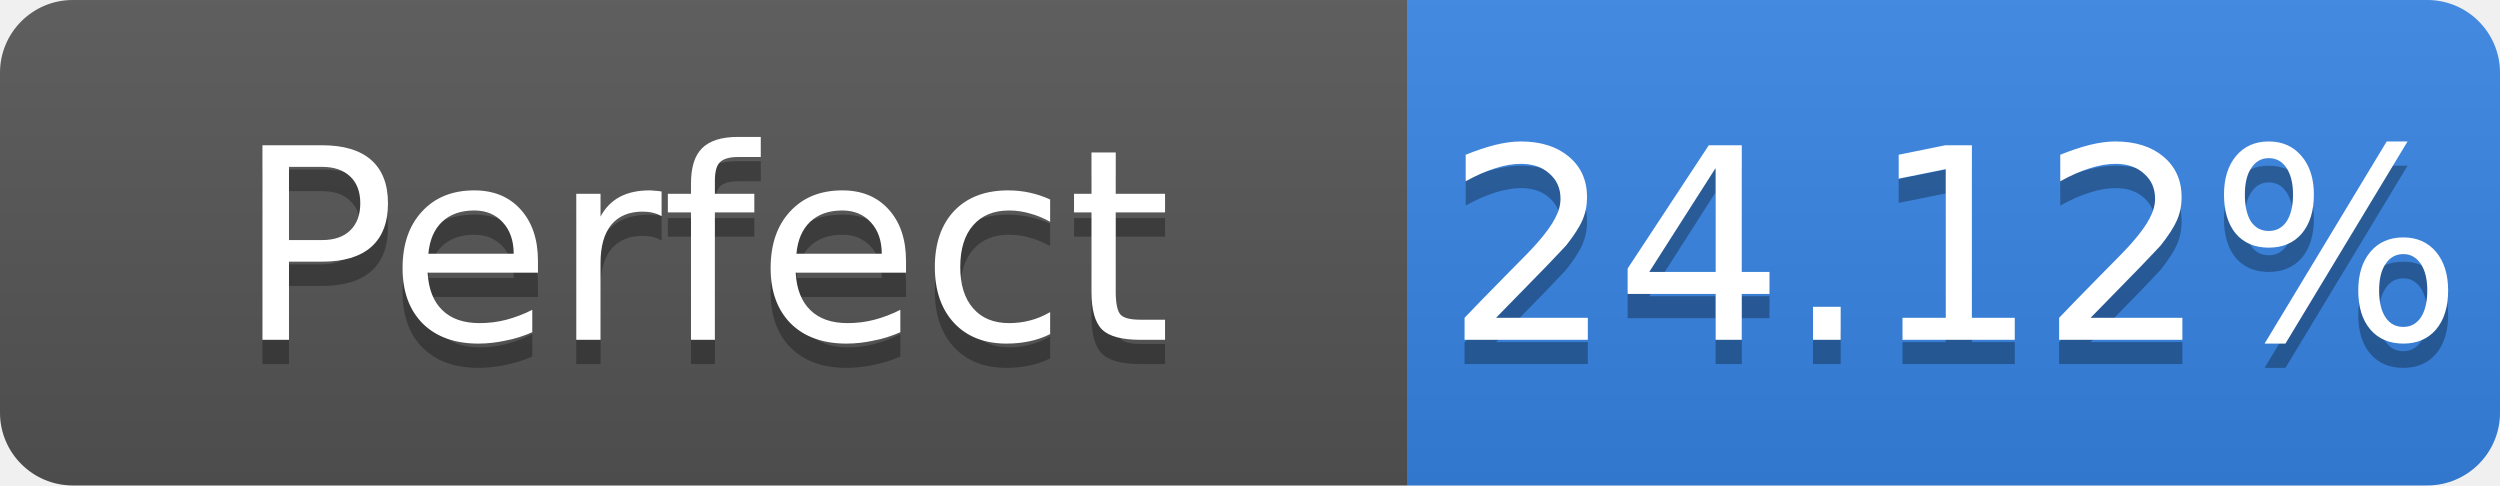
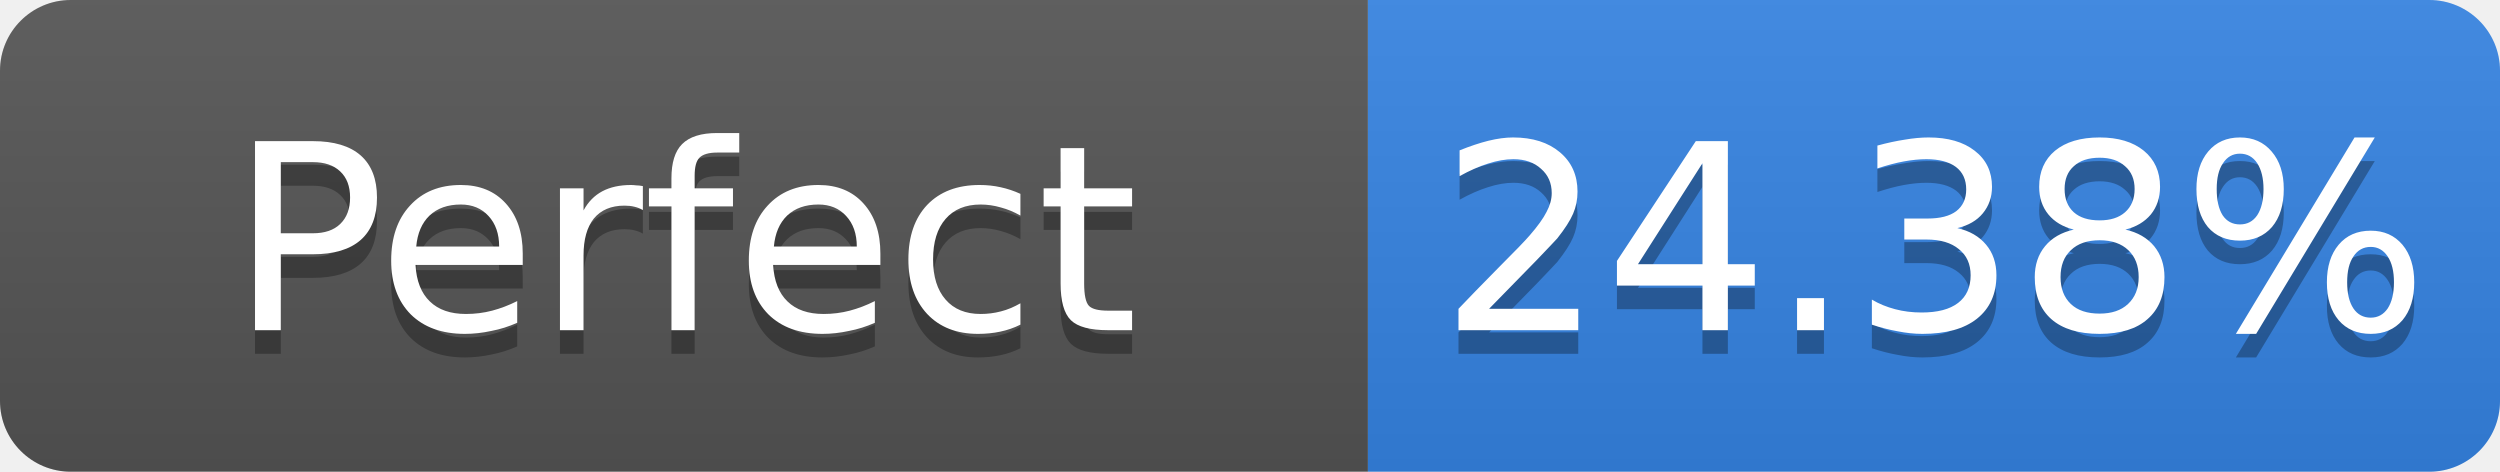
- <svg xmlns="http://www.w3.org/2000/svg" width="103" height="20" role="img" aria-label="Perfect: 24.12%">
+ <svg xmlns="http://www.w3.org/2000/svg" width="106" height="20" role="img" aria-label="Perfect: 24.38%">
  <linearGradient id="s" x2="0" y2="100%">
    <stop offset="0" stop-color="#bbb" stop-opacity=".1" />
    <stop offset="1" stop-opacity=".1" />
  </linearGradient>
  <clipPath id="r">
-     <rect width="103" height="20" rx="3" fill="#fff" />
+     <rect width="106" height="20" rx="3" fill="#fff" />
  </clipPath>
  <g clip-path="url(#r)">
    <rect width="58" height="20" fill="#555" />
-     <rect x="58" width="45" height="20" fill="#3584e4" />
-     <rect width="103" height="20" fill="url(#s)" />
+     <rect x="58" width="48" height="20" fill="#3584e4" />
+     <rect width="106" height="20" fill="url(#s)" />
  </g>
  <g fill="#fff" text-anchor="middle" font-family="Verdana,Geneva,DejaVu Sans,sans-serif" font-size="11">
    <text x="29.0" y="15" fill="#010101" fill-opacity=".3">Perfect</text>
    <text x="29.0" y="14">Perfect</text>
-     <text x="80.5" y="15" fill="#010101" fill-opacity=".3">24.12%</text>
-     <text x="80.5" y="14">24.12%</text>
+     <text x="82.0" y="15" fill="#010101" fill-opacity=".3">24.38%</text>
+     <text x="82.0" y="14">24.38%</text>
  </g>
</svg>
